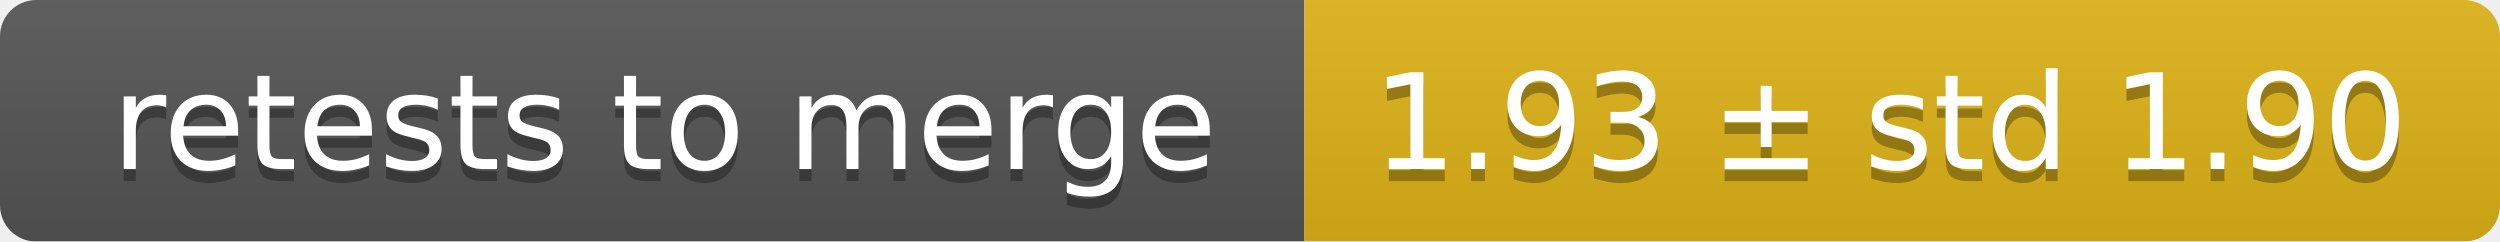
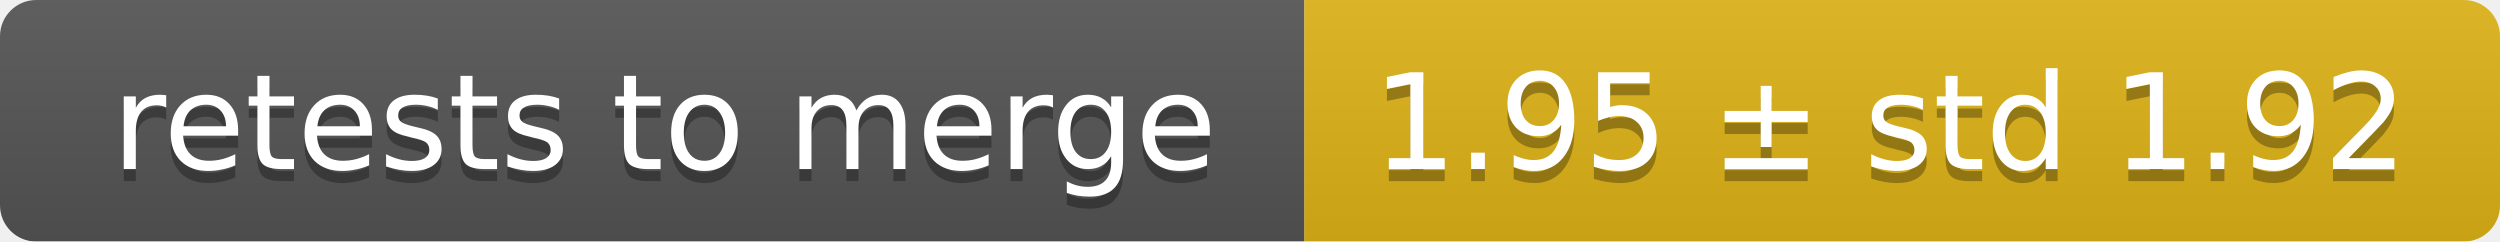
<svg xmlns="http://www.w3.org/2000/svg" width="207" height="20">
  <linearGradient id="smooth" x2="0" y2="100%">
    <stop offset="0" stop-color="#bbb" stop-opacity=".1" />
    <stop offset="1" stop-opacity=".1" />
  </linearGradient>
  <mask id="round">
    <rect width="207" height="20" rx="3" fill="#fff" />
  </mask>
  <g mask="url(#round)">
    <rect width="108" height="20" fill="#555" />
    <rect x="108" width="99" height="20" fill="#dfb317" />
    <rect width="207" height="20" fill="url(#smooth)" />
  </g>
  <g fill="#fff" text-anchor="middle" font-family="DejaVu Sans,Verdana,Geneva,sans-serif" font-size="11">
    <text x="55" y="15" fill="#010101" fill-opacity=".3">retests to merge</text>
    <text x="55" y="14">retests to merge</text>
-     <text x="156.5" y="15" fill="#010101" fill-opacity=".3">1.93 ± std 1.90</text>
-     <text x="156.5" y="14">1.93 ± std 1.90</text>
+     <text x="156.5" y="15" fill="#010101" fill-opacity=".3">1.95 ± std 1.92</text>
+     <text x="156.5" y="14">1.95 ± std 1.92</text>
  </g>
</svg>
